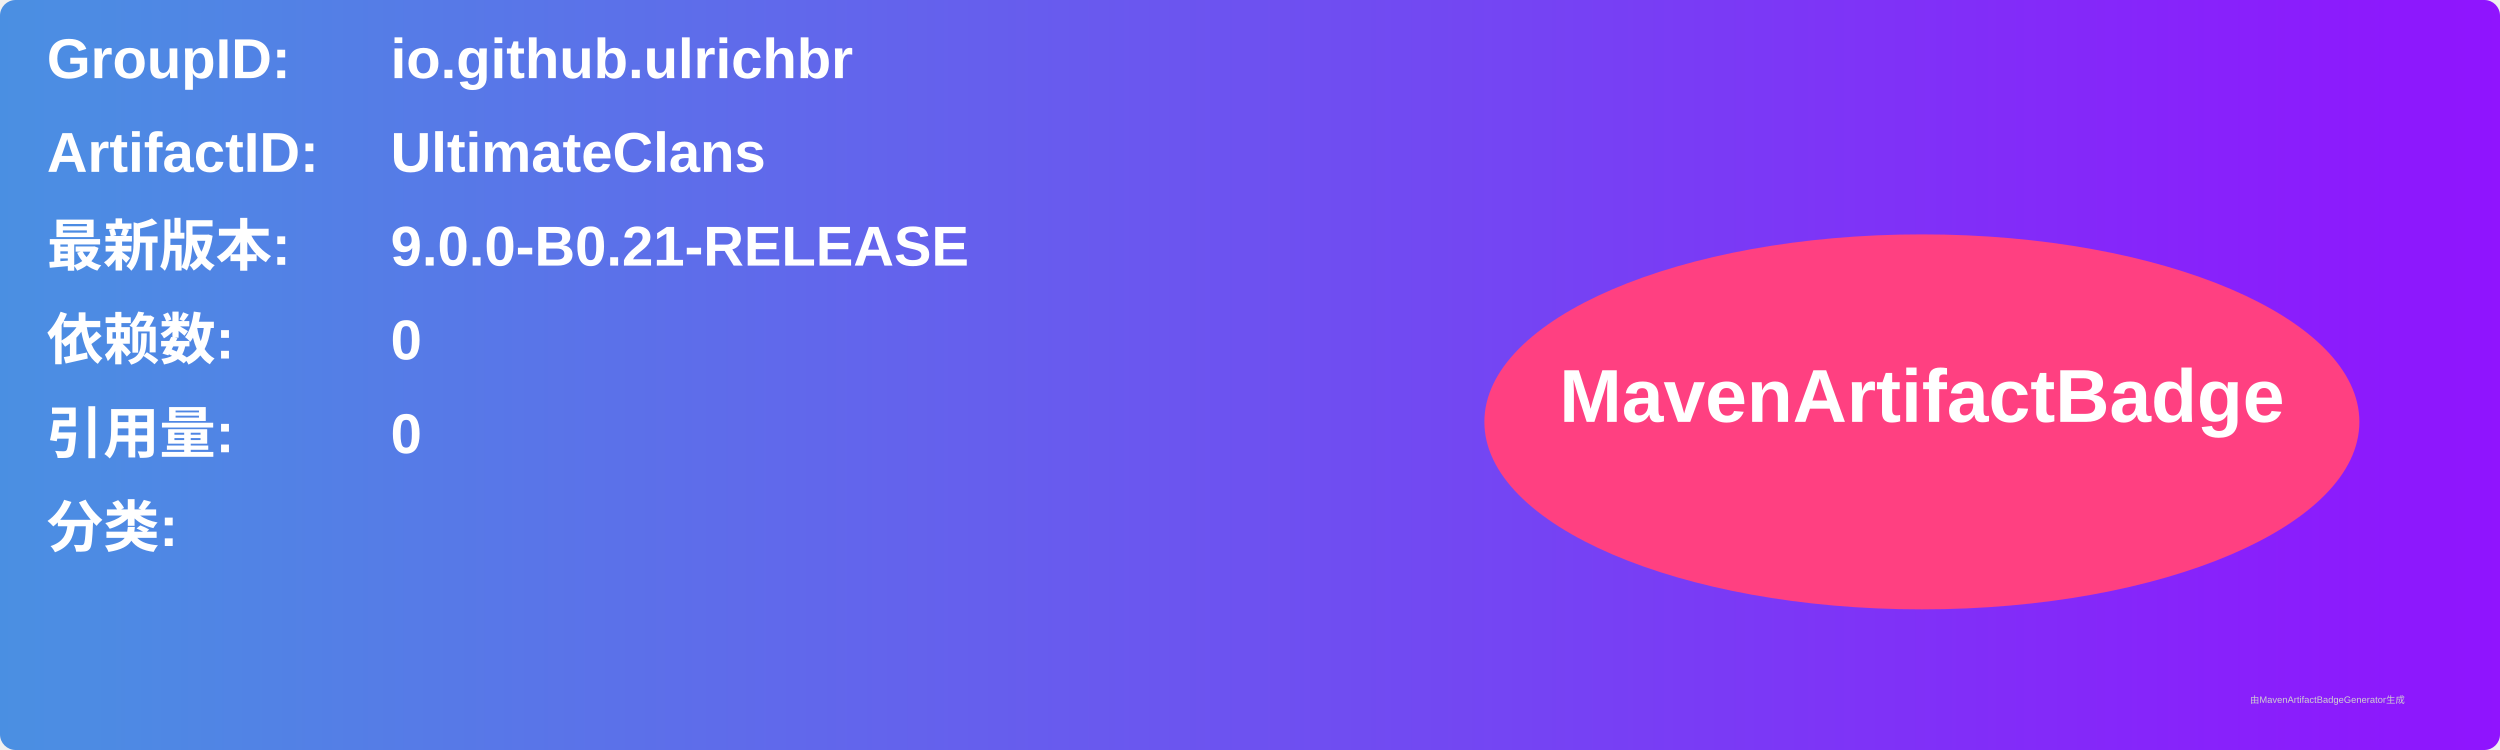
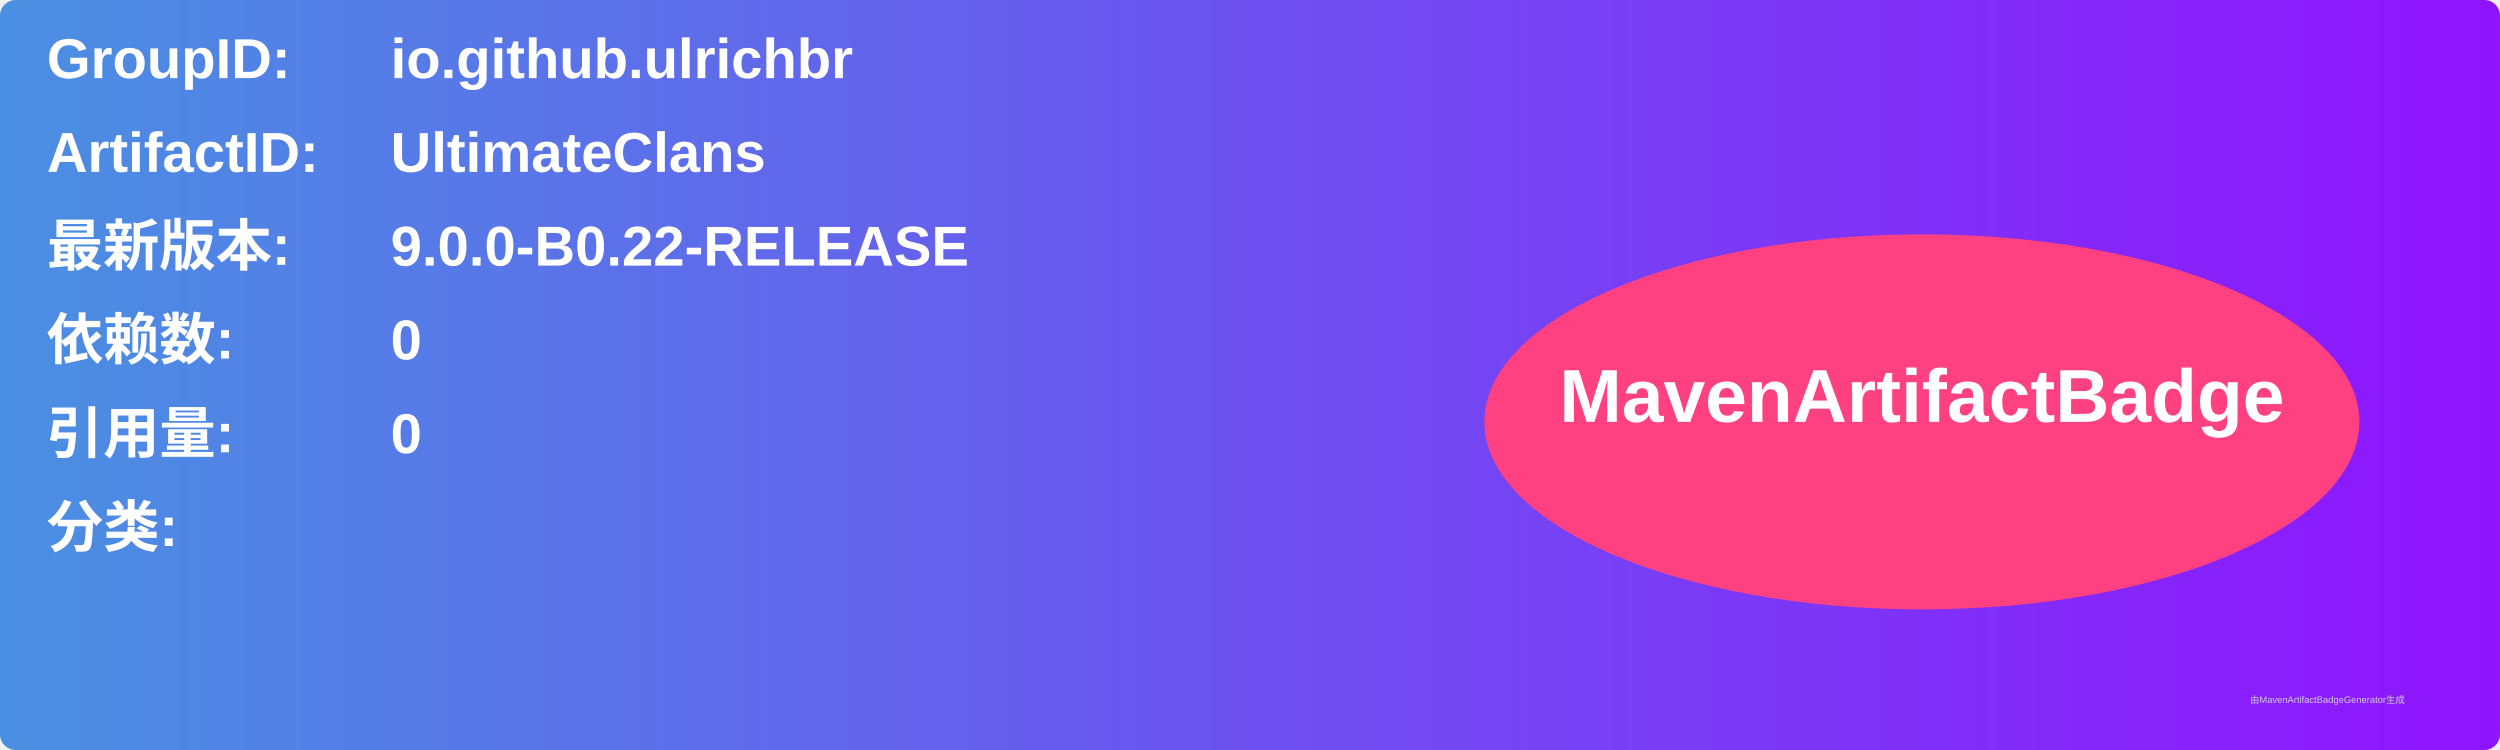
<svg xmlns="http://www.w3.org/2000/svg" width="800" height="240" viewBox="0 0 800 240">
  <linearGradient id="grad" x1="0%" y1="0%" x2="100%" y2="0%">
    <stop offset="0%" stop-color="#4a90e2" />
    <stop offset="100%" stop-color="#9013fe" />
  </linearGradient>
  <rect width="100%" height="100%" rx="5" ry="5" fill="url(#grad)" />
  <g transform="translate(15, 15)">
    <text x="0" y="10" font-family="Arial" font-size="18" fill="white" font-weight="bold" width="260">GroupID:</text>
    <text x="110" y="10" font-family="Arial" font-size="18" fill="white" font-weight="bold" width="460">io.github.ulrichbr</text>
    <text x="0" y="40" font-family="Arial" font-size="18" fill="white" font-weight="bold" width="260">ArtifactID:</text>
    <text x="110" y="40" font-family="Arial" font-size="18" fill="white" font-weight="bold" width="460">UltimateClans</text>
    <text x="0" y="70" font-family="Arial" font-size="18" fill="white" font-weight="bold">最新版本:</text>
    <text x="110" y="70" font-family="Arial" font-size="18" fill="white" font-weight="bold">
-       <tspan font-weight="bold">9.0.0-B0.21-RELEASE</tspan>
+       <tspan font-weight="bold">9.0.0-B0.22-RELEASE</tspan>
    </text>
    <text x="0" y="100" font-family="Arial" font-size="18" fill="white" font-weight="bold">依赖数: </text>
    <text x="110" y="100" font-family="Arial" font-size="18" fill="white">
      <tspan font-weight="bold">0</tspan>
    </text>
    <text x="0" y="130" font-family="Arial" font-size="18" fill="white" font-weight="bold">引用量: </text>
    <text x="110" y="130" font-family="Arial" font-size="18" fill="white">
      <tspan font-weight="bold">0</tspan>
    </text>
    <text x="0" y="160" font-family="Arial" font-size="18" fill="white" font-weight="bold">分类:</text>
    <text x="10" y="190" font-family="Arial" font-size="10" fill="white">
      <tspan font-weight="bold" />
    </text>
    <ellipse cx="600" cy="120" rx="140" ry="60" fill="#ff4081" />
    <text x="600" y="120" text-anchor="middle" font-family="Arial" font-size="24" fill="white" font-weight="bold">MavenArtifactBadge</text>
  </g>
  <text x="720" y="225" font-family="Arial" font-size="3" fill="#d0d0d0">由MavenArtifactBadgeGenerator生成</text>
</svg>
